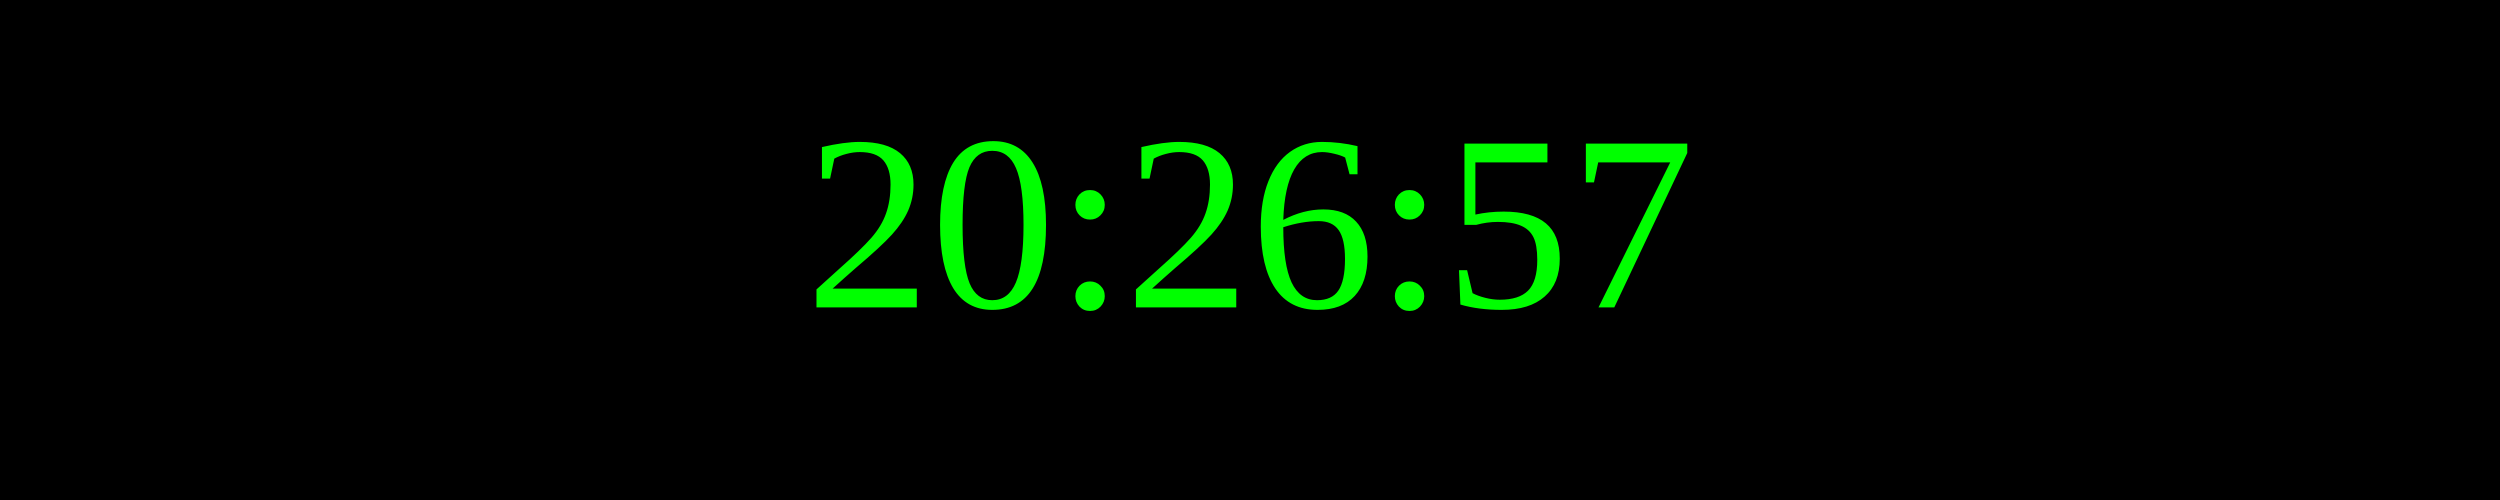
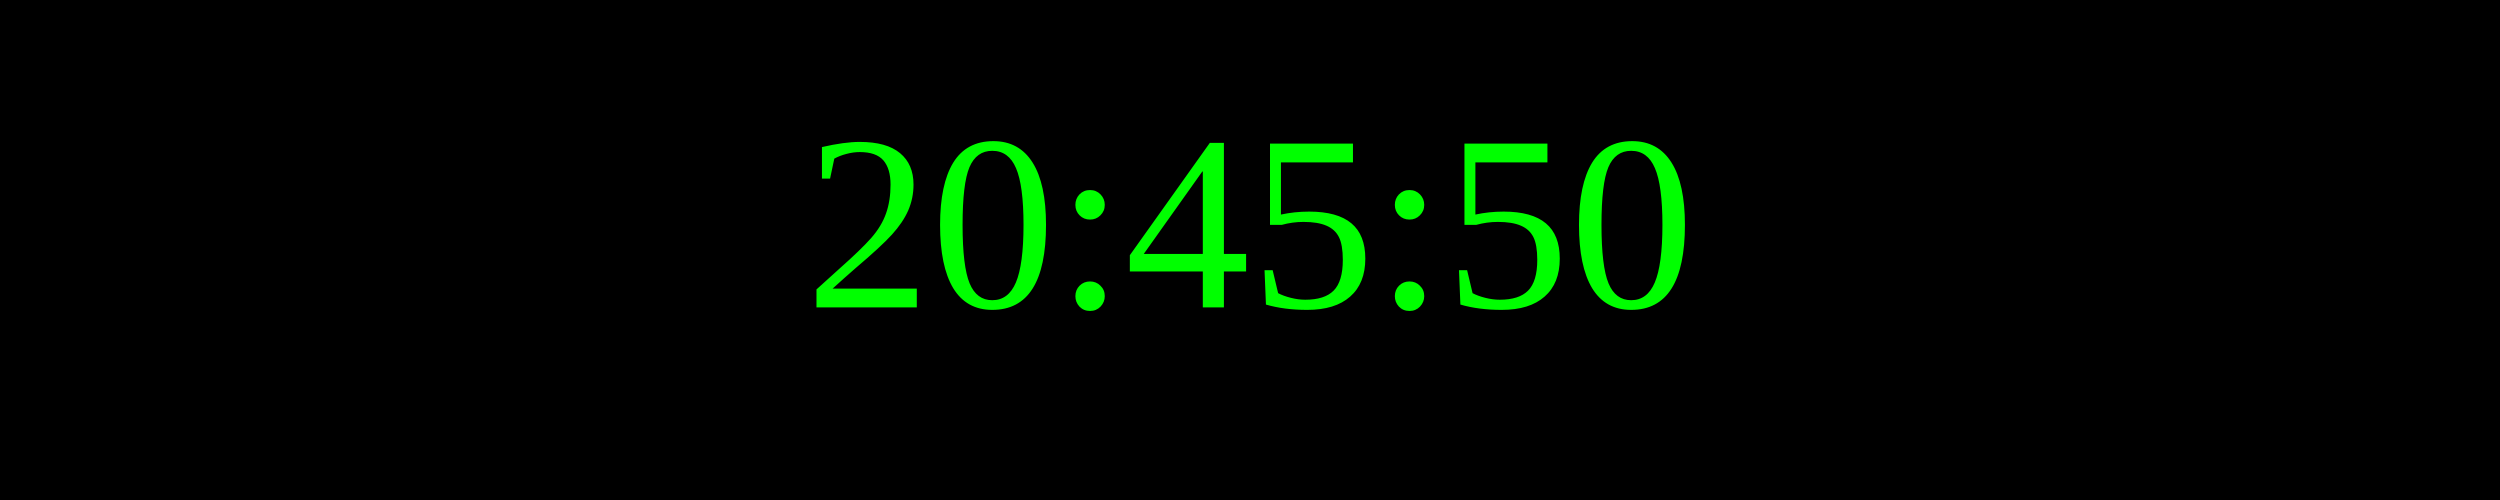
<svg xmlns="http://www.w3.org/2000/svg" width="250" height="50">
  <rect width="100%" height="100%" fill="black" />
  <text x="50%" y="50%" font-size="25" fill="lime" text-anchor="middle" dominant-baseline="middle">
- 20:26:57
+ 20:45:50
</text>
</svg>
